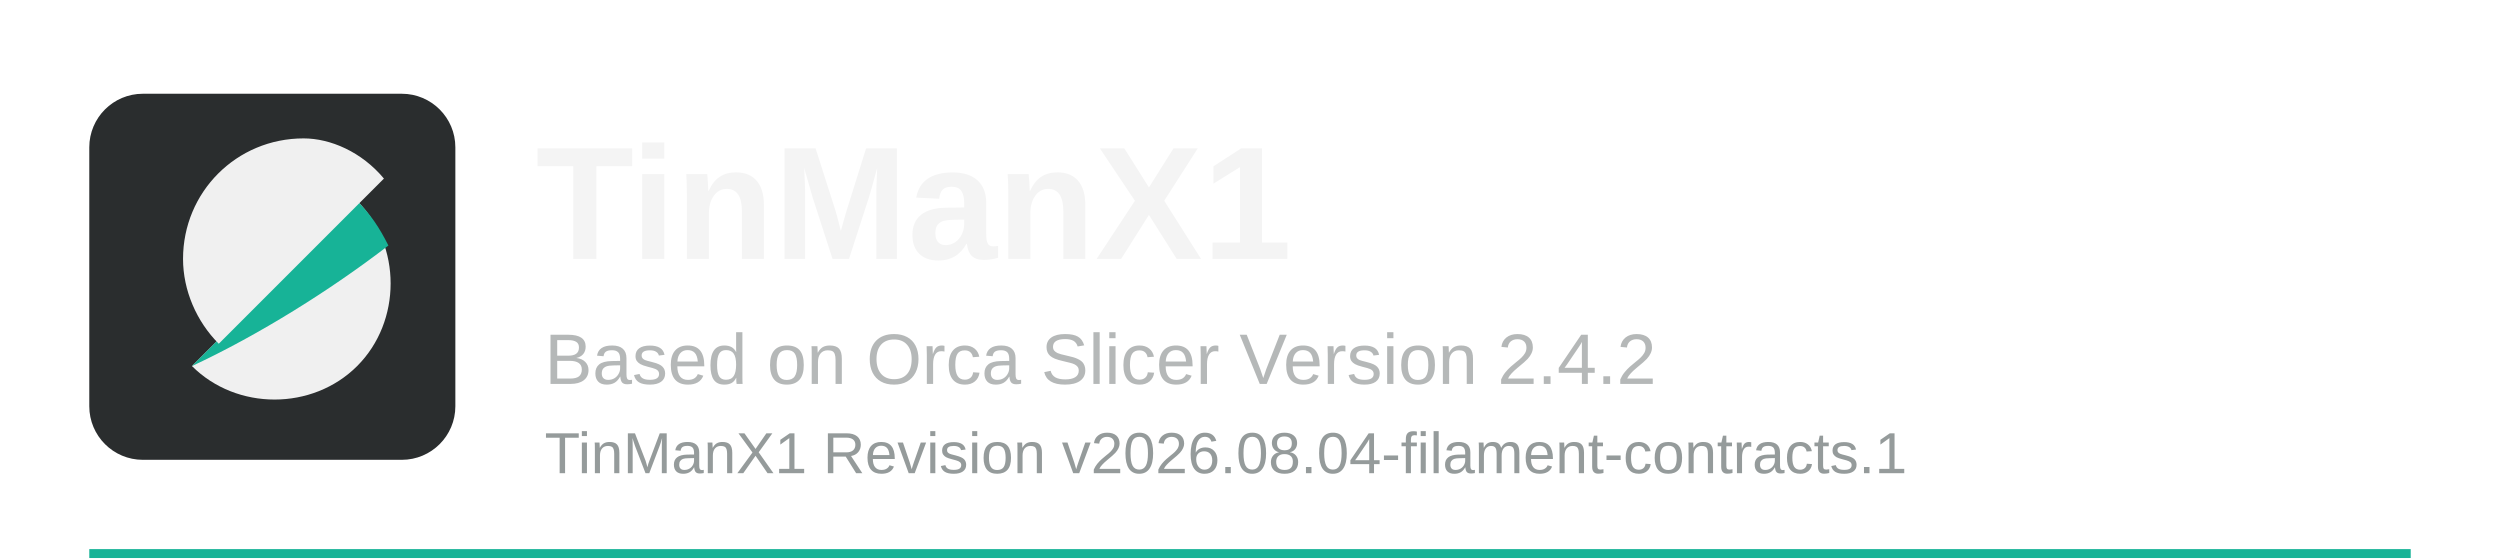
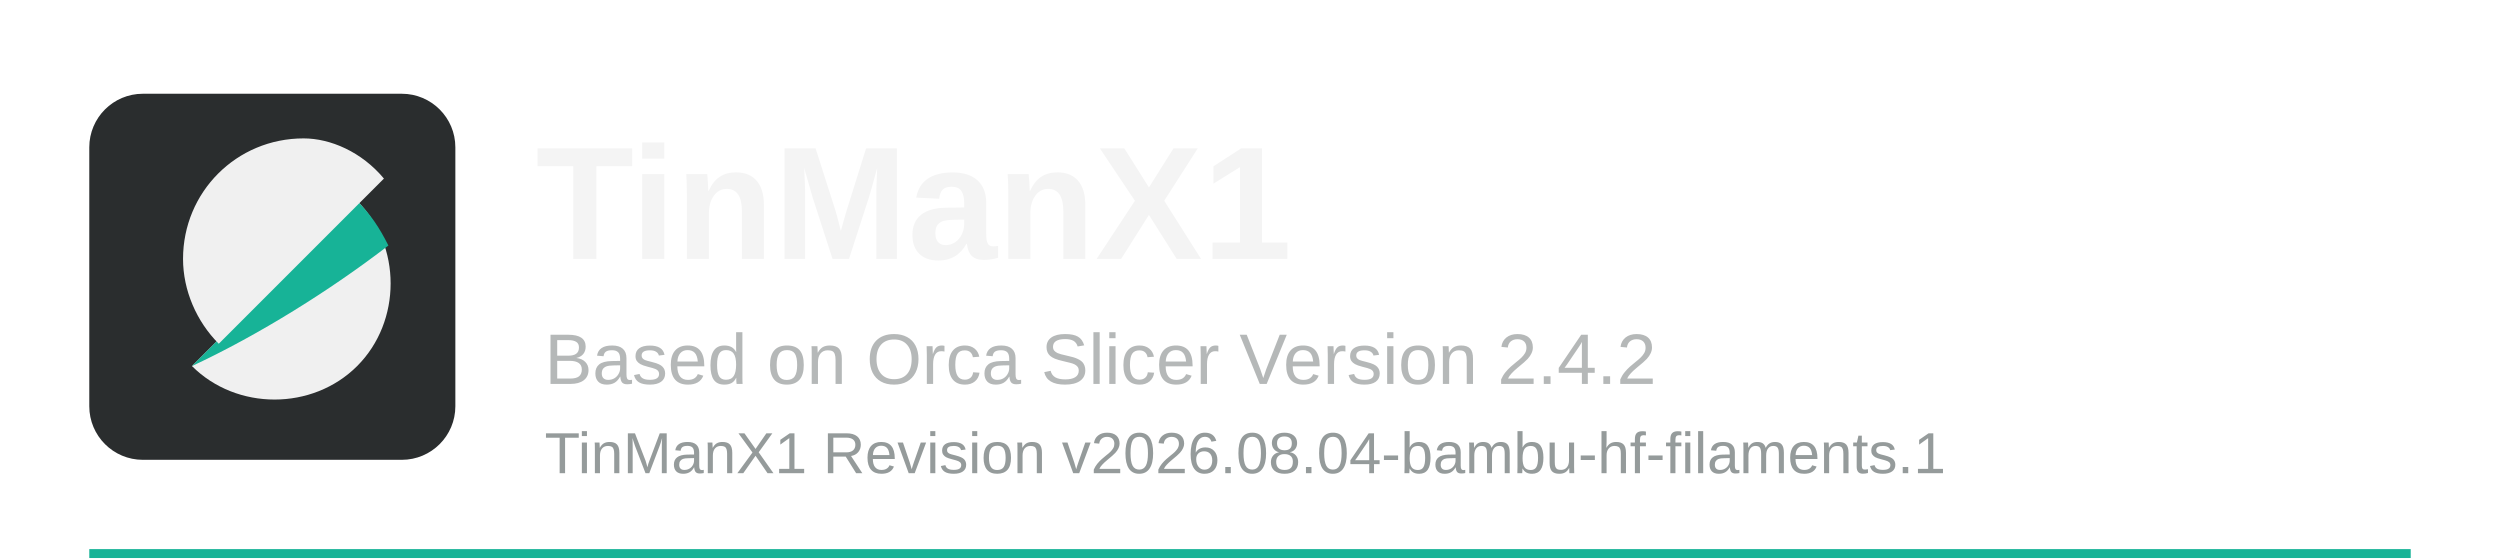
<svg xmlns="http://www.w3.org/2000/svg" width="560" height="125" viewBox="0 0 560 125">
  <rect x="20" y="123" width="520" height="2" fill="#17b397" />
  <rect x="20" y="21" width="82" height="82" rx="12" fill="#2a2d2e" />
  <path d="M43 82c10 10 27 10 37 0s10-27 0-37L43 82z" fill="#f0f0f0" />
  <path d="M80 45L43 82c15-7 31-17 44-27-2-4-4-7-7-10z" fill="#17b397" />
  <path d="M68 31c-15 0-27 12-27 27 0 7 3 14 8 19l37-37c-5-6-12-9-18-9z" fill="#f0f0f0" />
  <text x="120" y="58" font-family="Arial, Helvetica, sans-serif" font-size="36" font-weight="700" fill="#f4f4f4">TinManX1</text>
  <text x="122" y="86" font-family="Arial, Helvetica, sans-serif" font-size="16" fill="#b5b8b8">Based on Orca Slicer Version 2.4.2</text>
-   <text x="122" y="106" font-family="Arial, Helvetica, sans-serif" font-size="13" fill="#959b9b">TinManX1 Revision v2026.08.04-filament-contracts.1</text>
+   <text x="122" y="106" font-family="Arial, Helvetica, sans-serif" font-size="13" fill="#959b9b">TinManX1 Revision v2026.08.04-bambu-hf-filaments.1</text>
</svg>
